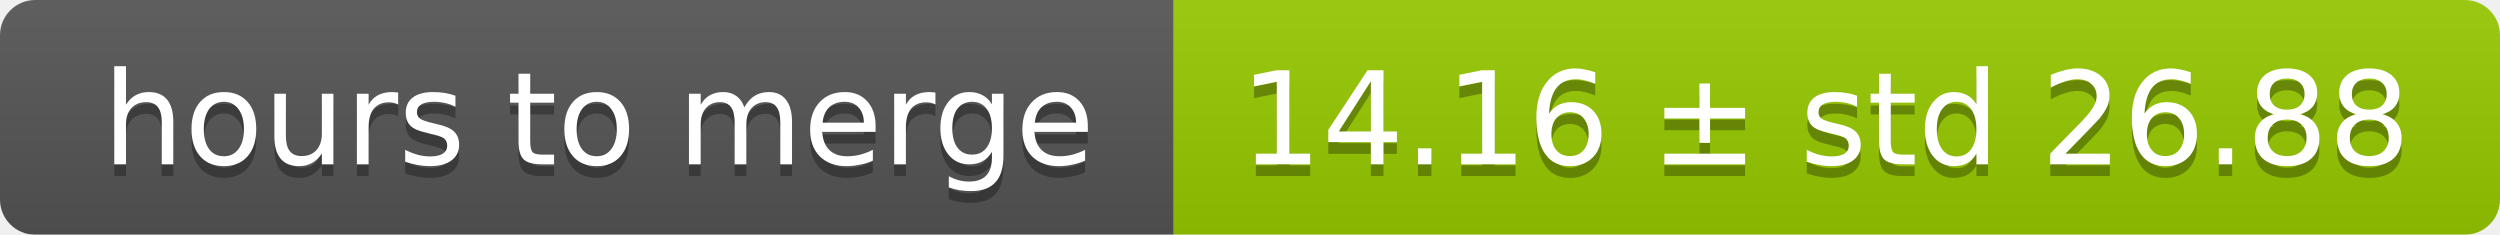
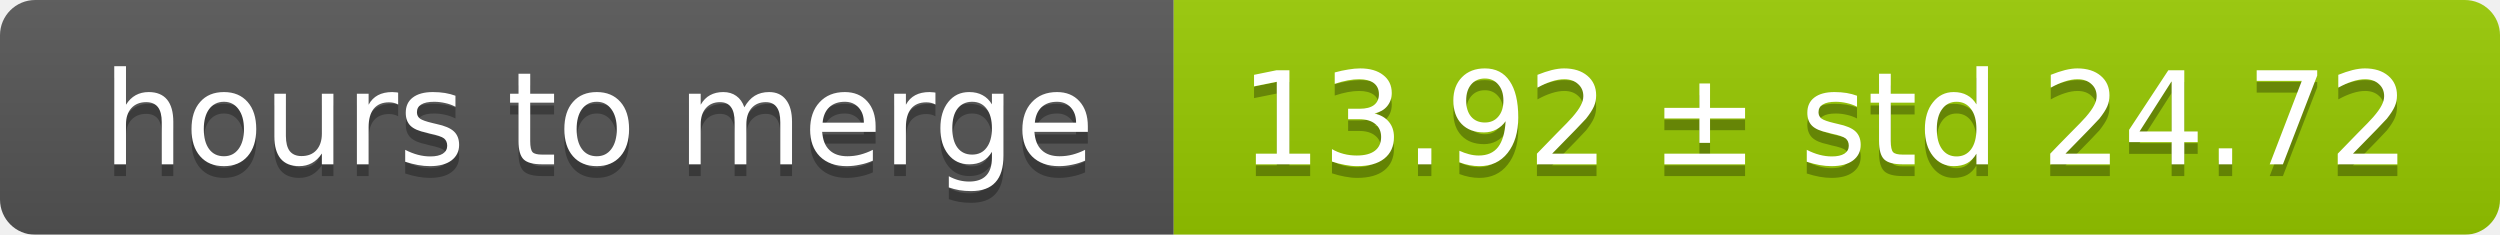
<svg xmlns="http://www.w3.org/2000/svg" width="213" height="20">
  <linearGradient id="smooth" x2="0" y2="100%">
    <stop offset="0" stop-color="#bbb" stop-opacity=".1" />
    <stop offset="1" stop-opacity=".1" />
  </linearGradient>
  <mask id="round">
    <rect width="213" height="20" rx="3" fill="#fff" />
  </mask>
  <g mask="url(#round)">
    <rect width="100" height="20" fill="#555" />
    <rect x="100" width="113" height="20" fill="#97ca00" />
    <rect width="213" height="20" fill="url(#smooth)" />
  </g>
  <g fill="#fff" text-anchor="middle" font-family="DejaVu Sans,Verdana,Geneva,sans-serif" font-size="11">
    <text x="51" y="15" fill="#010101" fill-opacity=".3">hours to merge</text>
    <text x="51" y="14">hours to merge</text>
-     <text x="155.5" y="15" fill="#010101" fill-opacity=".3">14.16 ± std 26.88</text>
-     <text x="155.5" y="14">14.16 ± std 26.88</text>
+     <text x="155.5" y="15" fill="#010101" fill-opacity=".3">13.92 ± std 24.72</text>
+     <text x="155.5" y="14">13.92 ± std 24.72</text>
  </g>
</svg>
